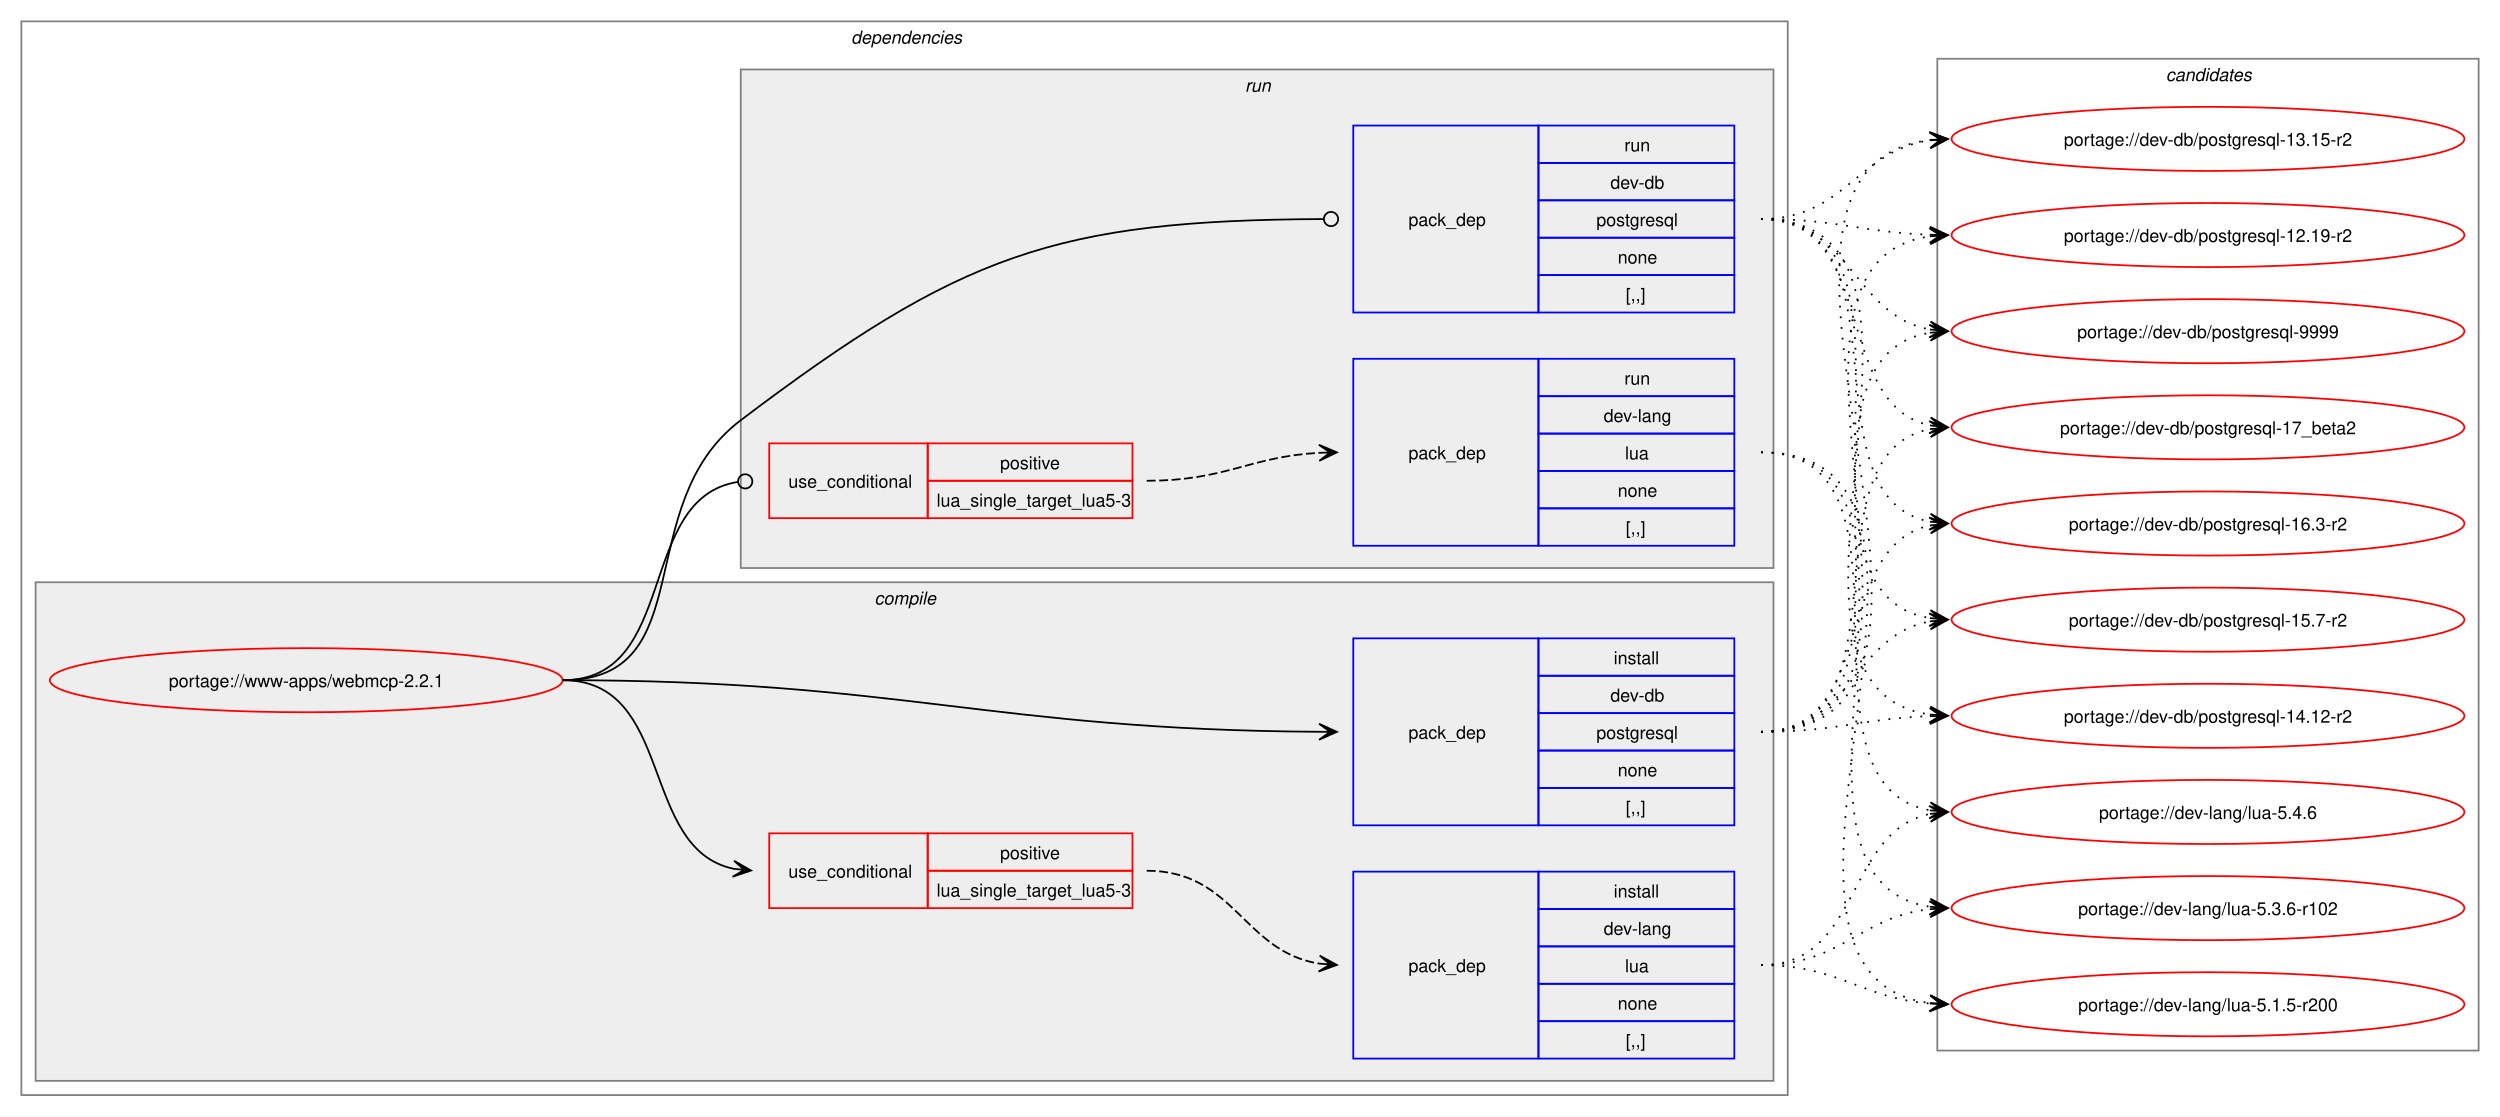
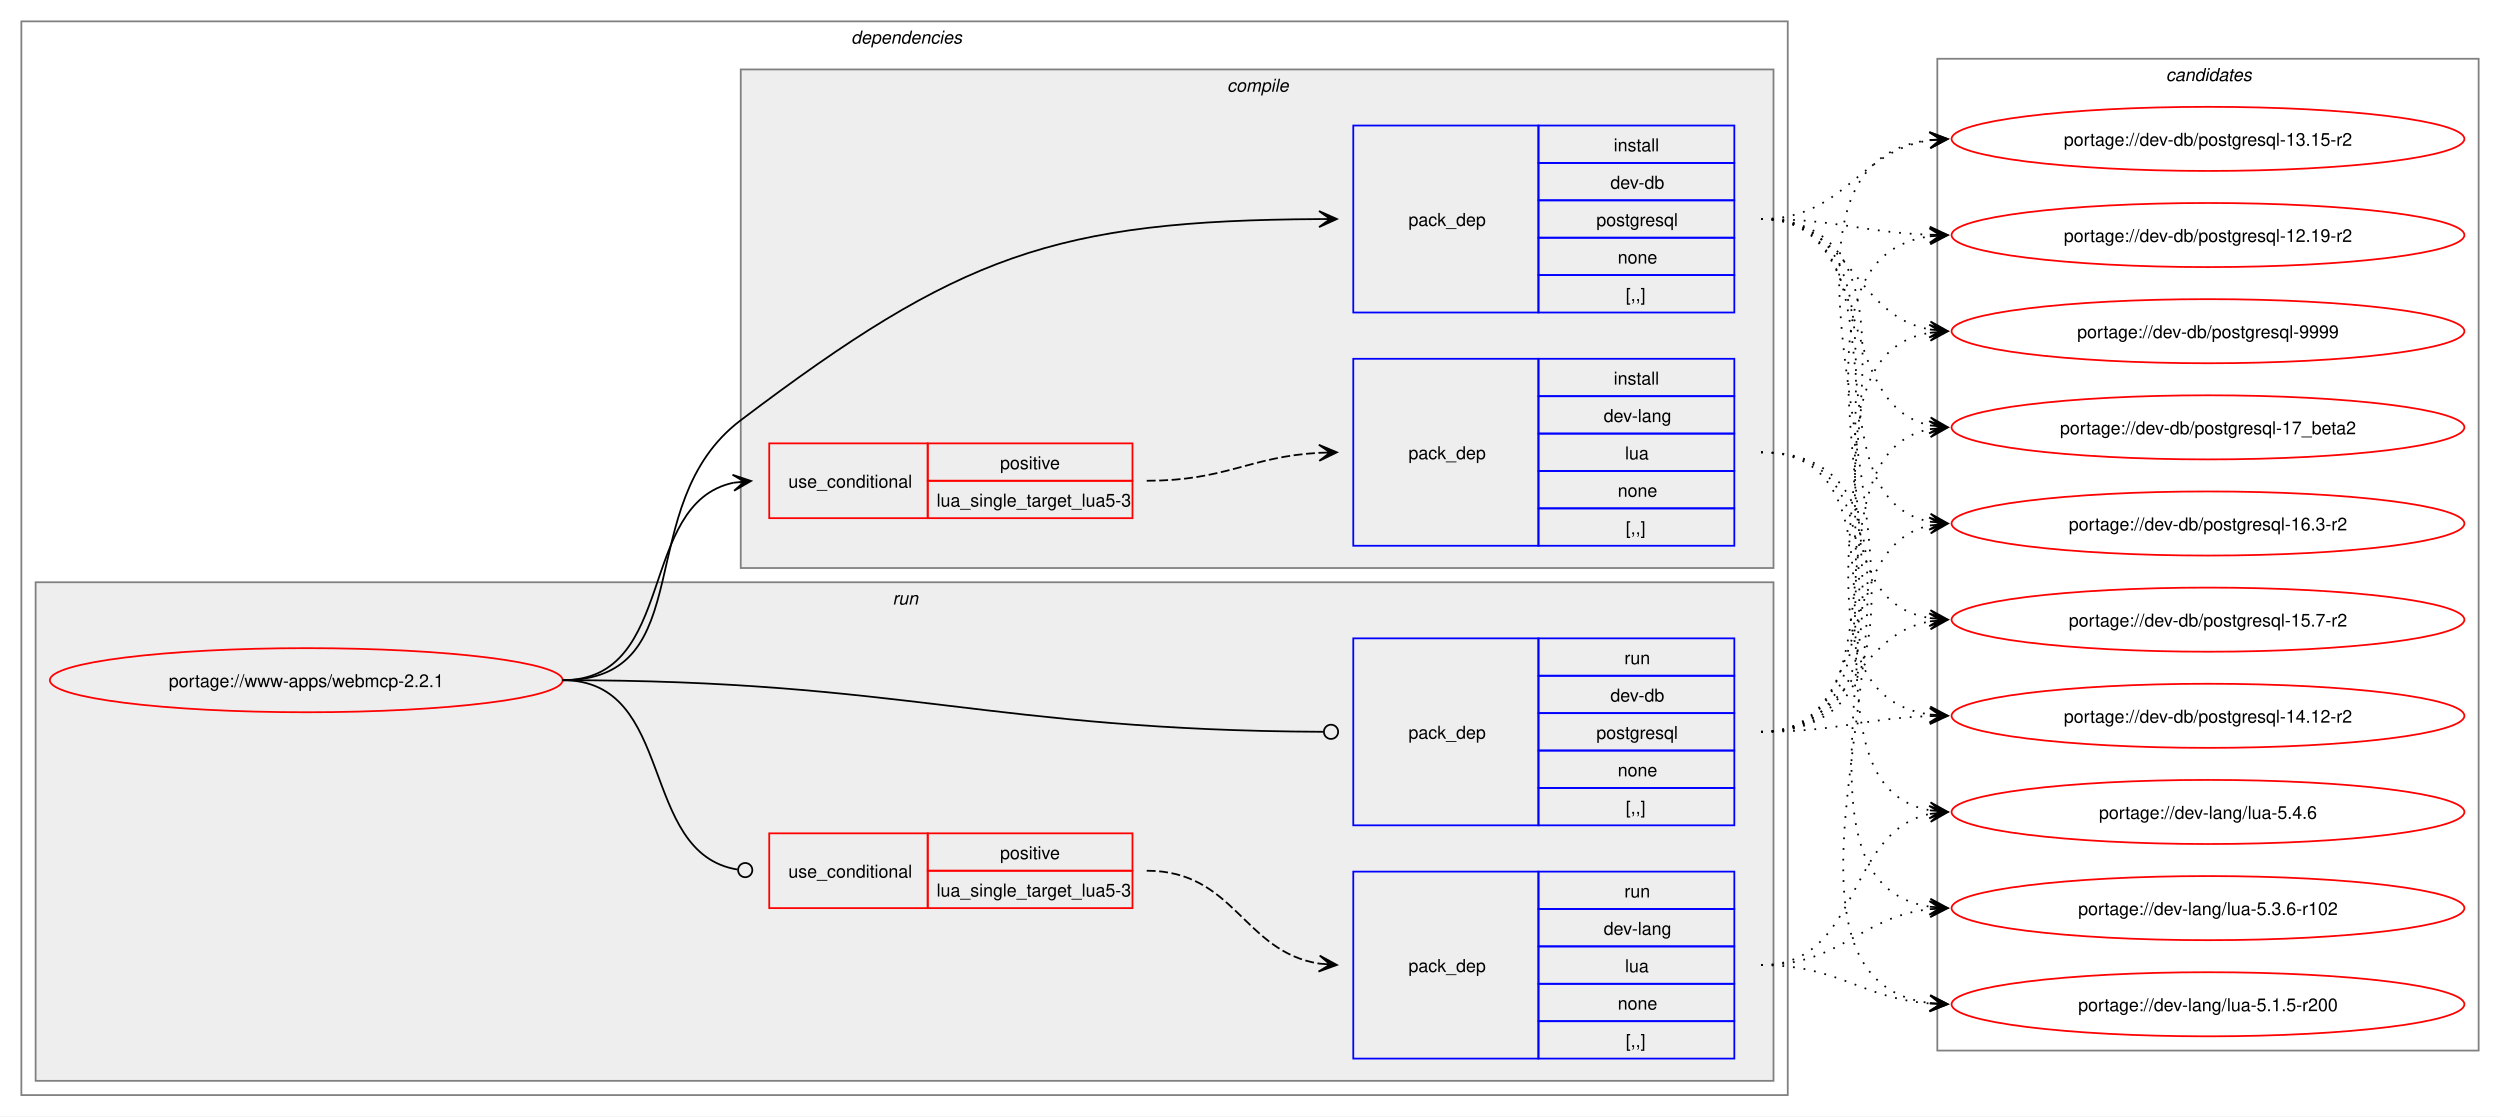
<svg xmlns="http://www.w3.org/2000/svg" xmlns:xlink="http://www.w3.org/1999/xlink" width="1404pt" height="627pt" viewBox="0.00 0.00 1404.00 627.00">
  <g id="graph0" class="graph" transform="scale(1 1) rotate(0) translate(4 623)">
    <polygon fill="white" stroke="none" points="-4,4 -4,-623 1400,-623 1400,4 -4,4" />
    <g id="clust2" class="cluster">
      <polygon fill="none" stroke="gray" points="8,-8 8,-611 1000,-611 1000,-8 8,-8" />
      <text text-anchor="start" x="474" y="-598.5" font-family="Helvetica,sans-Serif" font-style="italic" font-size="10.00">dependencies</text>
    </g>
+     <g id="clust8" class="cluster">
+       <polygon fill="#eeeeee" stroke="gray" points="16,-16 16,-296 992,-296 992,-16 16,-16" />
+       <text text-anchor="start" x="497.25" y="-283.5" font-family="Helvetica,sans-Serif" font-style="italic" font-size="10.00">run</text>
+     </g>
    <g id="clust3" class="cluster">
-       <polygon fill="#eeeeee" stroke="gray" points="16,-16 16,-296 992,-296 992,-16 16,-16" />
-       <text text-anchor="start" x="487.12" y="-283.5" font-family="Helvetica,sans-Serif" font-style="italic" font-size="10.00">compile</text>
-     </g>
-     <g id="clust8" class="cluster">
      <polygon fill="#eeeeee" stroke="gray" points="412,-304 412,-584 992,-584 992,-304 412,-304" />
-       <text text-anchor="start" x="695.25" y="-571.5" font-family="Helvetica,sans-Serif" font-style="italic" font-size="10.00">run</text>
+       <text text-anchor="start" x="685.12" y="-571.5" font-family="Helvetica,sans-Serif" font-style="italic" font-size="10.00">compile</text>
    </g>
    <g id="clust12" class="cluster">
      <polygon fill="none" stroke="gray" points="1084,-33 1084,-590 1388,-590 1388,-33 1084,-33" />
      <text text-anchor="start" x="1212.38" y="-577.5" font-family="Helvetica,sans-Serif" font-style="italic" font-size="10.00">candidates</text>
    </g>
    <g id="node1" class="node">
      <g id="a_node1">
        <a xlink:href="../www-apps/webmcp-2.2.1.svg" xlink:title="portage://www-apps/webmcp-2.2.1">
          <ellipse fill="none" stroke="red" cx="168" cy="-241" rx="144" ry="18" />
          <text text-anchor="middle" x="168" y="-237.12" font-family="Helvetica,sans-Serif" font-size="10.00">portage://www-apps/webmcp-2.2.1</text>
        </a>
      </g>
    </g>
    <g id="node2" class="node">
+       <polygon fill="none" stroke="red" points="428,-332 428,-374 517,-374 517,-332 428,-332" />
+       <text text-anchor="start" x="438.75" y="-349.12" font-family="Helvetica,sans-Serif" font-size="10.00">use_conditional</text>
+       <polygon fill="none" stroke="red" points="517,-353 517,-374 632,-374 632,-353 517,-353" />
+       <text text-anchor="start" x="557.62" y="-359.5" font-family="Helvetica,sans-Serif" font-size="10.00">positive</text>
+       <polygon fill="none" stroke="red" points="517,-332 517,-353 632,-353 632,-332 517,-332" />
+       <text text-anchor="start" x="522" y="-338.5" font-family="Helvetica,sans-Serif" font-size="10.00">lua_single_target_lua5-3</text>
+     </g>
+     <g id="edge2" class="edge">
+       <path fill="none" stroke="black" d="M312,-241C376.81,-241 353.41,-340.26 407.88,-351.89" />
+       <polygon fill="black" stroke="black" points="417.79,-352.88 407.39,-356.36 414.02,-352.5 407.84,-351.89 407.84,-351.89 407.84,-351.89 414.02,-352.5 408.28,-347.41 417.79,-352.88" />
+     </g>
+     <g id="node4" class="node">
+       <polygon fill="none" stroke="blue" points="756,-447.5 756,-552.5 860,-552.5 860,-447.5 756,-447.5" />
+       <text text-anchor="start" x="787" y="-496.12" font-family="Helvetica,sans-Serif" font-size="10.00">pack_dep</text>
+       <polygon fill="none" stroke="blue" points="860,-531.5 860,-552.5 970,-552.5 970,-531.5 860,-531.5" />
+       <text text-anchor="start" x="902.25" y="-538" font-family="Helvetica,sans-Serif" font-size="10.00">install</text>
+       <polygon fill="none" stroke="blue" points="860,-510.5 860,-531.5 970,-531.5 970,-510.5 860,-510.5" />
+       <text text-anchor="start" x="900.38" y="-517" font-family="Helvetica,sans-Serif" font-size="10.00">dev-db</text>
+       <polygon fill="none" stroke="blue" points="860,-489.5 860,-510.5 970,-510.5 970,-489.5 860,-489.5" />
+       <text text-anchor="start" x="892.5" y="-496" font-family="Helvetica,sans-Serif" font-size="10.00">postgresql</text>
+       <polygon fill="none" stroke="blue" points="860,-468.5 860,-489.5 970,-489.5 970,-468.5 860,-468.5" />
+       <text text-anchor="start" x="904.5" y="-475" font-family="Helvetica,sans-Serif" font-size="10.00">none</text>
+       <polygon fill="none" stroke="blue" points="860,-447.5 860,-468.5 970,-468.5 970,-447.5 860,-447.5" />
+       <text text-anchor="start" x="909" y="-454" font-family="Helvetica,sans-Serif" font-size="10.00">[,,]</text>
+     </g>
+     <g id="edge3" class="edge">
+       <path fill="none" stroke="black" d="M312,-241C390.65,-241 349.26,-339.57 412,-387 534.73,-479.79 587.93,-499.11 737.09,-499.97" />
+       <polygon fill="black" stroke="black" points="746.78,-500 736.77,-504.47 743,-499.99 736.78,-499.97 736.78,-499.97 736.78,-499.97 743,-499.99 736.79,-495.47 746.78,-500" />
+     </g>
+     <g id="node5" class="node">
      <polygon fill="none" stroke="red" points="428,-113 428,-155 517,-155 517,-113 428,-113" />
      <text text-anchor="start" x="438.75" y="-130.12" font-family="Helvetica,sans-Serif" font-size="10.00">use_conditional</text>
      <polygon fill="none" stroke="red" points="517,-134 517,-155 632,-155 632,-134 517,-134" />
      <text text-anchor="start" x="557.62" y="-140.5" font-family="Helvetica,sans-Serif" font-size="10.00">positive</text>
      <polygon fill="none" stroke="red" points="517,-113 517,-134 632,-134 632,-113 517,-113" />
      <text text-anchor="start" x="522" y="-119.5" font-family="Helvetica,sans-Serif" font-size="10.00">lua_single_target_lua5-3</text>
    </g>
-     <g id="edge2" class="edge">
-       <path fill="none" stroke="black" d="M312,-241C375.31,-241 354.64,-146.17 408.12,-135.06" />
-       <polygon fill="black" stroke="black" points="417.79,-134.12 408.27,-139.57 414.02,-134.48 407.83,-135.09 407.83,-135.09 407.83,-135.09 414.02,-134.48 407.4,-130.61 417.79,-134.12" />
-     </g>
-     <g id="node4" class="node">
+     <g id="edge5" class="edge">
+       <path fill="none" stroke="black" d="M312,-241C376.1,-241 354.12,-143.8 410.15,-134.68" />
+       <ellipse fill="none" stroke="black" cx="414.51" cy="-134.35" rx="4" ry="4" />
+     </g>
+     <g id="node7" class="node">
      <polygon fill="none" stroke="blue" points="756,-159.5 756,-264.5 860,-264.5 860,-159.5 756,-159.5" />
      <text text-anchor="start" x="787" y="-208.12" font-family="Helvetica,sans-Serif" font-size="10.00">pack_dep</text>
      <polygon fill="none" stroke="blue" points="860,-243.5 860,-264.5 970,-264.5 970,-243.5 860,-243.5" />
-       <text text-anchor="start" x="902.25" y="-250" font-family="Helvetica,sans-Serif" font-size="10.00">install</text>
+       <text text-anchor="start" x="908.25" y="-250" font-family="Helvetica,sans-Serif" font-size="10.00">run</text>
      <polygon fill="none" stroke="blue" points="860,-222.5 860,-243.5 970,-243.5 970,-222.5 860,-222.5" />
      <text text-anchor="start" x="900.38" y="-229" font-family="Helvetica,sans-Serif" font-size="10.00">dev-db</text>
      <polygon fill="none" stroke="blue" points="860,-201.5 860,-222.5 970,-222.5 970,-201.5 860,-201.5" />
      <text text-anchor="start" x="892.5" y="-208" font-family="Helvetica,sans-Serif" font-size="10.00">postgresql</text>
      <polygon fill="none" stroke="blue" points="860,-180.5 860,-201.5 970,-201.5 970,-180.5 860,-180.5" />
      <text text-anchor="start" x="904.5" y="-187" font-family="Helvetica,sans-Serif" font-size="10.00">none</text>
      <polygon fill="none" stroke="blue" points="860,-159.5 860,-180.5 970,-180.5 970,-159.5 860,-159.5" />
      <text text-anchor="start" x="909" y="-166" font-family="Helvetica,sans-Serif" font-size="10.00">[,,]</text>
    </g>
-     <g id="edge3" class="edge">
-       <path fill="none" stroke="black" d="M312,-241C502.41,-241 551.88,-213.12 736.79,-212.03" />
-       <polygon fill="black" stroke="black" points="746.78,-212 736.79,-216.53 743,-212.01 736.78,-212.03 736.78,-212.03 736.78,-212.03 743,-212.01 736.77,-207.53 746.78,-212" />
-     </g>
-     <g id="node5" class="node">
-       <polygon fill="none" stroke="red" points="428,-332 428,-374 517,-374 517,-332 428,-332" />
-       <text text-anchor="start" x="438.75" y="-349.12" font-family="Helvetica,sans-Serif" font-size="10.00">use_conditional</text>
-       <polygon fill="none" stroke="red" points="517,-353 517,-374 632,-374 632,-353 517,-353" />
-       <text text-anchor="start" x="557.62" y="-359.5" font-family="Helvetica,sans-Serif" font-size="10.00">positive</text>
-       <polygon fill="none" stroke="red" points="517,-332 517,-353 632,-353 632,-332 517,-332" />
-       <text text-anchor="start" x="522" y="-338.5" font-family="Helvetica,sans-Serif" font-size="10.00">lua_single_target_lua5-3</text>
-     </g>
-     <g id="edge5" class="edge">
-       <path fill="none" stroke="black" d="M312,-241C377.75,-241 352.71,-343.16 410.31,-352.34" />
-       <ellipse fill="none" stroke="black" cx="414.51" cy="-352.66" rx="4" ry="4" />
-     </g>
-     <g id="node7" class="node">
-       <polygon fill="none" stroke="blue" points="756,-447.5 756,-552.5 860,-552.5 860,-447.5 756,-447.5" />
-       <text text-anchor="start" x="787" y="-496.12" font-family="Helvetica,sans-Serif" font-size="10.00">pack_dep</text>
-       <polygon fill="none" stroke="blue" points="860,-531.5 860,-552.5 970,-552.5 970,-531.5 860,-531.5" />
-       <text text-anchor="start" x="908.25" y="-538" font-family="Helvetica,sans-Serif" font-size="10.00">run</text>
-       <polygon fill="none" stroke="blue" points="860,-510.5 860,-531.5 970,-531.5 970,-510.5 860,-510.5" />
-       <text text-anchor="start" x="900.38" y="-517" font-family="Helvetica,sans-Serif" font-size="10.00">dev-db</text>
-       <polygon fill="none" stroke="blue" points="860,-489.5 860,-510.5 970,-510.5 970,-489.5 860,-489.5" />
-       <text text-anchor="start" x="892.5" y="-496" font-family="Helvetica,sans-Serif" font-size="10.00">postgresql</text>
-       <polygon fill="none" stroke="blue" points="860,-468.5 860,-489.5 970,-489.5 970,-468.5 860,-468.5" />
-       <text text-anchor="start" x="904.5" y="-475" font-family="Helvetica,sans-Serif" font-size="10.00">none</text>
-       <polygon fill="none" stroke="blue" points="860,-447.5 860,-468.5 970,-468.5 970,-447.5 860,-447.5" />
-       <text text-anchor="start" x="909" y="-454" font-family="Helvetica,sans-Serif" font-size="10.00">[,,]</text>
-     </g>
    <g id="edge6" class="edge">
-       <path fill="none" stroke="black" d="M312,-241C390.65,-241 349.26,-339.57 412,-387 535.35,-480.25 588.46,-499.31 739.34,-499.98" />
-       <ellipse fill="none" stroke="black" cx="743.5" cy="-499.99" rx="4" ry="4" />
+       <path fill="none" stroke="black" d="M312,-241C503.17,-241 552.27,-212.9 739,-212.02" />
+       <ellipse fill="none" stroke="black" cx="743.5" cy="-212.01" rx="4" ry="4" />
    </g>
    <g id="node3" class="node">
+       <polygon fill="none" stroke="blue" points="756,-316.5 756,-421.5 860,-421.5 860,-316.5 756,-316.5" />
+       <text text-anchor="start" x="787" y="-365.12" font-family="Helvetica,sans-Serif" font-size="10.00">pack_dep</text>
+       <polygon fill="none" stroke="blue" points="860,-400.5 860,-421.5 970,-421.5 970,-400.5 860,-400.5" />
+       <text text-anchor="start" x="902.25" y="-407" font-family="Helvetica,sans-Serif" font-size="10.00">install</text>
+       <polygon fill="none" stroke="blue" points="860,-379.5 860,-400.5 970,-400.5 970,-379.5 860,-379.5" />
+       <text text-anchor="start" x="896.62" y="-386" font-family="Helvetica,sans-Serif" font-size="10.00">dev-lang</text>
+       <polygon fill="none" stroke="blue" points="860,-358.5 860,-379.5 970,-379.5 970,-358.5 860,-358.5" />
+       <text text-anchor="start" x="908.62" y="-365" font-family="Helvetica,sans-Serif" font-size="10.00">lua</text>
+       <polygon fill="none" stroke="blue" points="860,-337.5 860,-358.5 970,-358.5 970,-337.5 860,-337.5" />
+       <text text-anchor="start" x="904.5" y="-344" font-family="Helvetica,sans-Serif" font-size="10.00">none</text>
+       <polygon fill="none" stroke="blue" points="860,-316.5 860,-337.5 970,-337.5 970,-316.5 860,-316.5" />
+       <text text-anchor="start" x="909" y="-323" font-family="Helvetica,sans-Serif" font-size="10.00">[,,]</text>
+     </g>
+     <g id="edge1" class="edge">
+       <path fill="none" stroke="black" stroke-dasharray="5,2" d="M640,-353C684.64,-353 697.48,-366.54 737.03,-368.71" />
+       <polygon fill="black" stroke="black" points="746.78,-368.97 736.67,-373.2 743,-368.87 736.79,-368.7 736.79,-368.7 736.79,-368.7 743,-368.87 736.91,-364.2 746.78,-368.97" />
+     </g>
+     <g id="node8" class="node">
+       <g id="a_node8">
+         <a xlink:href="../dev-lang/lua-5.4.6.svg" xlink:title="portage://dev-lang/lua-5.4.6">
+           <ellipse fill="none" stroke="red" cx="1236" cy="-167" rx="144" ry="18" />
+           <text text-anchor="middle" x="1236" y="-163.12" font-family="Helvetica,sans-Serif" font-size="10.00">portage://dev-lang/lua-5.4.6</text>
+         </a>
+       </g>
+     </g>
+     <g id="edge7" class="edge">
+       <path fill="none" stroke="black" stroke-dasharray="1,5" d="M985,-369C1082.43,-369 996.87,-182.47 1080,-167.9" />
+       <polygon fill="black" stroke="black" points="1089.79,-167.1 1080.19,-172.4 1086.02,-167.41 1079.82,-167.92 1079.82,-167.92 1079.82,-167.92 1086.02,-167.41 1079.45,-163.43 1089.79,-167.1" />
+     </g>
+     <g id="node9" class="node">
+       <g id="a_node9">
+         <a xlink:href="../dev-lang/lua-5.3.6-r102.svg" xlink:title="portage://dev-lang/lua-5.3.6-r102">
+           <ellipse fill="none" stroke="red" cx="1236" cy="-113" rx="144" ry="18" />
+           <text text-anchor="middle" x="1236" y="-109.12" font-family="Helvetica,sans-Serif" font-size="10.00">portage://dev-lang/lua-5.3.6-r102</text>
+         </a>
+       </g>
+     </g>
+     <g id="edge8" class="edge">
+       <path fill="none" stroke="black" stroke-dasharray="1,5" d="M985,-369C1104.18,-369 976.62,-129.23 1079.9,-113.78" />
+       <polygon fill="black" stroke="black" points="1089.78,-113.09 1080.12,-118.28 1086.01,-113.35 1079.81,-113.79 1079.81,-113.79 1079.81,-113.79 1086.01,-113.35 1079.49,-109.3 1089.78,-113.09" />
+     </g>
+     <g id="node10" class="node">
+       <g id="a_node10">
+         <a xlink:href="../dev-lang/lua-5.1.5-r200.svg" xlink:title="portage://dev-lang/lua-5.1.5-r200">
+           <ellipse fill="none" stroke="red" cx="1236" cy="-59" rx="144" ry="18" />
+           <text text-anchor="middle" x="1236" y="-55.12" font-family="Helvetica,sans-Serif" font-size="10.00">portage://dev-lang/lua-5.1.5-r200</text>
+         </a>
+       </g>
+     </g>
+     <g id="edge9" class="edge">
+       <path fill="none" stroke="black" stroke-dasharray="1,5" d="M985,-369C1126.77,-369 954.93,-75.13 1080.16,-59.64" />
+       <polygon fill="black" stroke="black" points="1089.78,-59.07 1080.06,-64.15 1086.01,-59.29 1079.8,-59.66 1079.8,-59.66 1079.8,-59.66 1086.01,-59.29 1079.54,-55.16 1089.78,-59.07" />
+     </g>
+     <g id="node11" class="node">
+       <g id="a_node11">
+         <a xlink:href="../dev-db/postgresql-9999.svg" xlink:title="portage://dev-db/postgresql-9999">
+           <ellipse fill="none" stroke="red" cx="1236" cy="-437" rx="144" ry="18" />
+           <text text-anchor="middle" x="1236" y="-433.12" font-family="Helvetica,sans-Serif" font-size="10.00">portage://dev-db/postgresql-9999</text>
+         </a>
+       </g>
+     </g>
+     <g id="edge10" class="edge">
+       <path fill="none" stroke="black" stroke-dasharray="1,5" d="M985,-500C1035.84,-500 1036.41,-445.78 1079.99,-437.94" />
+       <polygon fill="black" stroke="black" points="1089.79,-437.1 1080.2,-442.44 1086.02,-437.43 1079.82,-437.95 1079.82,-437.95 1079.82,-437.95 1086.02,-437.43 1079.44,-433.47 1089.79,-437.1" />
+     </g>
+     <g id="node12" class="node">
+       <g id="a_node12">
+         <a xlink:href="../dev-db/postgresql-17_beta2.svg" xlink:title="portage://dev-db/postgresql-17_beta2">
+           <ellipse fill="none" stroke="red" cx="1236" cy="-383" rx="144" ry="18" />
+           <text text-anchor="middle" x="1236" y="-379.12" font-family="Helvetica,sans-Serif" font-size="10.00">portage://dev-db/postgresql-17_beta2</text>
+         </a>
+       </g>
+     </g>
+     <g id="edge11" class="edge">
+       <path fill="none" stroke="black" stroke-dasharray="1,5" d="M985,-500C1051.19,-500 1024.39,-395.88 1080.04,-384.08" />
+       <polygon fill="black" stroke="black" points="1089.79,-383.12 1080.28,-388.58 1086.02,-383.49 1079.84,-384.1 1079.84,-384.1 1079.84,-384.1 1086.02,-383.49 1079.39,-379.63 1089.79,-383.12" />
+     </g>
+     <g id="node13" class="node">
+       <g id="a_node13">
+         <a xlink:href="../dev-db/postgresql-16.3-r2.svg" xlink:title="portage://dev-db/postgresql-16.3-r2">
+           <ellipse fill="none" stroke="red" cx="1236" cy="-329" rx="144" ry="18" />
+           <text text-anchor="middle" x="1236" y="-325.12" font-family="Helvetica,sans-Serif" font-size="10.00">portage://dev-db/postgresql-16.3-r2</text>
+         </a>
+       </g>
+     </g>
+     <g id="edge12" class="edge">
+       <path fill="none" stroke="black" stroke-dasharray="1,5" d="M985,-500C1070.4,-500 1007.8,-344.02 1079.9,-330" />
+       <polygon fill="black" stroke="black" points="1089.79,-329.11 1080.23,-334.49 1086.02,-329.45 1079.83,-330.01 1079.83,-330.01 1079.83,-330.01 1086.02,-329.45 1079.42,-325.53 1089.79,-329.11" />
+     </g>
+     <g id="node14" class="node">
+       <g id="a_node14">
+         <a xlink:href="../dev-db/postgresql-15.7-r2.svg" xlink:title="portage://dev-db/postgresql-15.7-r2">
+           <ellipse fill="none" stroke="red" cx="1236" cy="-275" rx="144" ry="18" />
+           <text text-anchor="middle" x="1236" y="-271.12" font-family="Helvetica,sans-Serif" font-size="10.00">portage://dev-db/postgresql-15.7-r2</text>
+         </a>
+       </g>
+     </g>
+     <g id="edge13" class="edge">
+       <path fill="none" stroke="black" stroke-dasharray="1,5" d="M985,-500C1091.55,-500 988.48,-290.97 1079.88,-275.86" />
+       <polygon fill="black" stroke="black" points="1089.79,-275.09 1080.16,-280.35 1086.01,-275.39 1079.81,-275.87 1079.81,-275.87 1079.81,-275.87 1086.01,-275.39 1079.47,-271.38 1089.79,-275.09" />
+     </g>
+     <g id="node15" class="node">
+       <g id="a_node15">
+         <a xlink:href="../dev-db/postgresql-14.12-r2.svg" xlink:title="portage://dev-db/postgresql-14.12-r2">
+           <ellipse fill="none" stroke="red" cx="1236" cy="-221" rx="144" ry="18" />
+           <text text-anchor="middle" x="1236" y="-217.12" font-family="Helvetica,sans-Serif" font-size="10.00">portage://dev-db/postgresql-14.12-r2</text>
+         </a>
+       </g>
+     </g>
+     <g id="edge14" class="edge">
+       <path fill="none" stroke="black" stroke-dasharray="1,5" d="M985,-500C1113.76,-500 967.44,-237.11 1080.08,-221.7" />
+       <polygon fill="black" stroke="black" points="1089.78,-221.08 1080.09,-226.21 1086.01,-221.32 1079.8,-221.72 1079.8,-221.72 1079.8,-221.72 1086.01,-221.32 1079.52,-217.23 1089.78,-221.08" />
+     </g>
+     <g id="node16" class="node">
+       <g id="a_node16">
+         <a xlink:href="../dev-db/postgresql-13.15-r2.svg" xlink:title="portage://dev-db/postgresql-13.15-r2">
+           <ellipse fill="none" stroke="red" cx="1236" cy="-545" rx="144" ry="18" />
+           <text text-anchor="middle" x="1236" y="-541.12" font-family="Helvetica,sans-Serif" font-size="10.00">portage://dev-db/postgresql-13.15-r2</text>
+         </a>
+       </g>
+     </g>
+     <g id="edge15" class="edge">
+       <path fill="none" stroke="black" stroke-dasharray="1,5" d="M985,-500C1032.18,-500 1038.96,-538.24 1079.83,-544.22" />
+       <polygon fill="black" stroke="black" points="1089.78,-544.92 1079.49,-548.71 1086.01,-544.65 1079.81,-544.22 1079.81,-544.22 1079.81,-544.22 1086.01,-544.65 1080.12,-539.73 1089.78,-544.92" />
+     </g>
+     <g id="node17" class="node">
+       <g id="a_node17">
+         <a xlink:href="../dev-db/postgresql-12.19-r2.svg" xlink:title="portage://dev-db/postgresql-12.19-r2">
+           <ellipse fill="none" stroke="red" cx="1236" cy="-491" rx="144" ry="18" />
+           <text text-anchor="middle" x="1236" y="-487.12" font-family="Helvetica,sans-Serif" font-size="10.00">portage://dev-db/postgresql-12.19-r2</text>
+         </a>
+       </g>
+     </g>
+     <g id="edge16" class="edge">
+       <path fill="none" stroke="black" stroke-dasharray="1,5" d="M985,-500C1028.4,-500 1041.6,-492.42 1080.05,-491.17" />
+       <polygon fill="black" stroke="black" points="1089.78,-491.02 1079.85,-495.68 1086,-491.08 1079.78,-491.18 1079.78,-491.18 1079.78,-491.18 1086,-491.08 1079.71,-486.68 1089.78,-491.02" />
+     </g>
+     <g id="node6" class="node">
      <polygon fill="none" stroke="blue" points="756,-28.5 756,-133.5 860,-133.5 860,-28.5 756,-28.5" />
      <text text-anchor="start" x="787" y="-77.12" font-family="Helvetica,sans-Serif" font-size="10.00">pack_dep</text>
      <polygon fill="none" stroke="blue" points="860,-112.5 860,-133.5 970,-133.5 970,-112.5 860,-112.5" />
-       <text text-anchor="start" x="902.25" y="-119" font-family="Helvetica,sans-Serif" font-size="10.00">install</text>
+       <text text-anchor="start" x="908.25" y="-119" font-family="Helvetica,sans-Serif" font-size="10.00">run</text>
      <polygon fill="none" stroke="blue" points="860,-91.5 860,-112.5 970,-112.5 970,-91.5 860,-91.5" />
      <text text-anchor="start" x="896.62" y="-98" font-family="Helvetica,sans-Serif" font-size="10.00">dev-lang</text>
      <polygon fill="none" stroke="blue" points="860,-70.5 860,-91.5 970,-91.5 970,-70.5 860,-70.5" />
      <text text-anchor="start" x="908.62" y="-77" font-family="Helvetica,sans-Serif" font-size="10.00">lua</text>
      <polygon fill="none" stroke="blue" points="860,-49.5 860,-70.5 970,-70.5 970,-49.5 860,-49.5" />
      <text text-anchor="start" x="904.5" y="-56" font-family="Helvetica,sans-Serif" font-size="10.00">none</text>
      <polygon fill="none" stroke="blue" points="860,-28.5 860,-49.5 970,-49.5 970,-28.5 860,-28.5" />
      <text text-anchor="start" x="909" y="-35" font-family="Helvetica,sans-Serif" font-size="10.00">[,,]</text>
    </g>
-     <g id="edge1" class="edge">
+     <g id="edge4" class="edge">
      <path fill="none" stroke="black" stroke-dasharray="5,2" d="M640,-134C689.5,-134 694.09,-88.58 736.92,-81.83" />
      <polygon fill="black" stroke="black" points="746.78,-81.09 737.15,-86.33 743.01,-81.37 736.81,-81.84 736.81,-81.84 736.81,-81.84 743.01,-81.37 736.48,-77.35 746.78,-81.09" />
    </g>
-     <g id="node8" class="node">
-       <g id="a_node8">
-         <a xlink:href="../dev-lang/lua-5.4.6.svg" xlink:title="portage://dev-lang/lua-5.4.6">
-           <ellipse fill="none" stroke="red" cx="1236" cy="-167" rx="144" ry="18" />
-           <text text-anchor="middle" x="1236" y="-163.12" font-family="Helvetica,sans-Serif" font-size="10.00">portage://dev-lang/lua-5.4.6</text>
-         </a>
-       </g>
-     </g>
-     <g id="edge7" class="edge">
+     <g id="edge17" class="edge">
      <path fill="none" stroke="black" stroke-dasharray="1,5" d="M985,-81C1041.64,-81 1032.03,-155.96 1079.88,-165.91" />
      <polygon fill="black" stroke="black" points="1089.79,-166.88 1079.4,-170.39 1086.02,-166.51 1079.83,-165.91 1079.83,-165.91 1079.83,-165.91 1086.02,-166.51 1080.27,-161.43 1089.79,-166.88" />
    </g>
-     <g id="node9" class="node">
-       <g id="a_node9">
-         <a xlink:href="../dev-lang/lua-5.3.6-r102.svg" xlink:title="portage://dev-lang/lua-5.3.6-r102">
-           <ellipse fill="none" stroke="red" cx="1236" cy="-113" rx="144" ry="18" />
-           <text text-anchor="middle" x="1236" y="-109.12" font-family="Helvetica,sans-Serif" font-size="10.00">portage://dev-lang/lua-5.3.6-r102</text>
-         </a>
-       </g>
-     </g>
-     <g id="edge8" class="edge">
+     <g id="edge18" class="edge">
      <path fill="none" stroke="black" stroke-dasharray="1,5" d="M985,-81C1030.27,-81 1040.31,-108.08 1079.94,-112.42" />
      <polygon fill="black" stroke="black" points="1089.78,-112.94 1079.56,-116.9 1086.01,-112.74 1079.8,-112.41 1079.8,-112.41 1079.8,-112.41 1086.01,-112.74 1080.03,-107.92 1089.78,-112.94" />
    </g>
-     <g id="node10" class="node">
-       <g id="a_node10">
-         <a xlink:href="../dev-lang/lua-5.1.5-r200.svg" xlink:title="portage://dev-lang/lua-5.1.5-r200">
-           <ellipse fill="none" stroke="red" cx="1236" cy="-59" rx="144" ry="18" />
-           <text text-anchor="middle" x="1236" y="-55.12" font-family="Helvetica,sans-Serif" font-size="10.00">portage://dev-lang/lua-5.1.5-r200</text>
-         </a>
-       </g>
-     </g>
-     <g id="edge9" class="edge">
+     <g id="edge19" class="edge">
      <path fill="none" stroke="black" stroke-dasharray="1,5" d="M985,-81C1029.17,-81 1041.02,-62.46 1079.89,-59.42" />
      <polygon fill="black" stroke="black" points="1089.78,-59.05 1079.96,-63.92 1086,-59.19 1079.79,-59.42 1079.79,-59.42 1079.79,-59.42 1086,-59.19 1079.62,-54.93 1089.78,-59.05" />
    </g>
-     <g id="node11" class="node">
-       <g id="a_node11">
-         <a xlink:href="../dev-db/postgresql-9999.svg" xlink:title="portage://dev-db/postgresql-9999">
-           <ellipse fill="none" stroke="red" cx="1236" cy="-437" rx="144" ry="18" />
-           <text text-anchor="middle" x="1236" y="-433.12" font-family="Helvetica,sans-Serif" font-size="10.00">portage://dev-db/postgresql-9999</text>
-         </a>
-       </g>
-     </g>
-     <g id="edge10" class="edge">
+     <g id="edge20" class="edge">
      <path fill="none" stroke="black" stroke-dasharray="1,5" d="M985,-212C1091.55,-212 988.48,-421.03 1079.88,-436.14" />
      <polygon fill="black" stroke="black" points="1089.79,-436.91 1079.47,-440.62 1086.01,-436.61 1079.81,-436.13 1079.81,-436.13 1079.81,-436.13 1086.01,-436.61 1080.16,-431.65 1089.79,-436.91" />
    </g>
-     <g id="node12" class="node">
-       <g id="a_node12">
-         <a xlink:href="../dev-db/postgresql-17_beta2.svg" xlink:title="portage://dev-db/postgresql-17_beta2">
-           <ellipse fill="none" stroke="red" cx="1236" cy="-383" rx="144" ry="18" />
-           <text text-anchor="middle" x="1236" y="-379.12" font-family="Helvetica,sans-Serif" font-size="10.00">portage://dev-db/postgresql-17_beta2</text>
-         </a>
-       </g>
-     </g>
-     <g id="edge11" class="edge">
+     <g id="edge21" class="edge">
      <path fill="none" stroke="black" stroke-dasharray="1,5" d="M985,-212C1070.4,-212 1007.8,-367.98 1079.9,-382" />
      <polygon fill="black" stroke="black" points="1089.79,-382.89 1079.42,-386.47 1086.02,-382.55 1079.83,-381.99 1079.83,-381.99 1079.83,-381.99 1086.02,-382.55 1080.23,-377.51 1089.79,-382.89" />
    </g>
-     <g id="node13" class="node">
-       <g id="a_node13">
-         <a xlink:href="../dev-db/postgresql-16.3-r2.svg" xlink:title="portage://dev-db/postgresql-16.3-r2">
-           <ellipse fill="none" stroke="red" cx="1236" cy="-329" rx="144" ry="18" />
-           <text text-anchor="middle" x="1236" y="-325.12" font-family="Helvetica,sans-Serif" font-size="10.00">portage://dev-db/postgresql-16.3-r2</text>
-         </a>
-       </g>
-     </g>
-     <g id="edge12" class="edge">
+     <g id="edge22" class="edge">
      <path fill="none" stroke="black" stroke-dasharray="1,5" d="M985,-212C1051.19,-212 1024.39,-316.12 1080.04,-327.92" />
      <polygon fill="black" stroke="black" points="1089.79,-328.88 1079.39,-332.37 1086.02,-328.51 1079.84,-327.9 1079.84,-327.9 1079.84,-327.9 1086.02,-328.51 1080.28,-323.42 1089.79,-328.88" />
    </g>
-     <g id="node14" class="node">
-       <g id="a_node14">
-         <a xlink:href="../dev-db/postgresql-15.7-r2.svg" xlink:title="portage://dev-db/postgresql-15.7-r2">
-           <ellipse fill="none" stroke="red" cx="1236" cy="-275" rx="144" ry="18" />
-           <text text-anchor="middle" x="1236" y="-271.12" font-family="Helvetica,sans-Serif" font-size="10.00">portage://dev-db/postgresql-15.7-r2</text>
-         </a>
-       </g>
-     </g>
-     <g id="edge13" class="edge">
+     <g id="edge23" class="edge">
      <path fill="none" stroke="black" stroke-dasharray="1,5" d="M985,-212C1035.84,-212 1036.41,-266.22 1079.99,-274.06" />
      <polygon fill="black" stroke="black" points="1089.79,-274.9 1079.44,-278.53 1086.02,-274.57 1079.82,-274.05 1079.82,-274.05 1079.82,-274.05 1086.02,-274.57 1080.2,-269.56 1089.79,-274.9" />
    </g>
-     <g id="node15" class="node">
-       <g id="a_node15">
-         <a xlink:href="../dev-db/postgresql-14.12-r2.svg" xlink:title="portage://dev-db/postgresql-14.12-r2">
-           <ellipse fill="none" stroke="red" cx="1236" cy="-221" rx="144" ry="18" />
-           <text text-anchor="middle" x="1236" y="-217.12" font-family="Helvetica,sans-Serif" font-size="10.00">portage://dev-db/postgresql-14.12-r2</text>
-         </a>
-       </g>
-     </g>
-     <g id="edge14" class="edge">
+     <g id="edge24" class="edge">
      <path fill="none" stroke="black" stroke-dasharray="1,5" d="M985,-212C1028.4,-212 1041.6,-219.58 1080.05,-220.83" />
      <polygon fill="black" stroke="black" points="1089.78,-220.98 1079.71,-225.32 1086,-220.92 1079.78,-220.82 1079.78,-220.82 1079.78,-220.82 1086,-220.92 1079.85,-216.32 1089.78,-220.98" />
    </g>
-     <g id="node16" class="node">
-       <g id="a_node16">
-         <a xlink:href="../dev-db/postgresql-13.15-r2.svg" xlink:title="portage://dev-db/postgresql-13.15-r2">
-           <ellipse fill="none" stroke="red" cx="1236" cy="-545" rx="144" ry="18" />
-           <text text-anchor="middle" x="1236" y="-541.12" font-family="Helvetica,sans-Serif" font-size="10.00">portage://dev-db/postgresql-13.15-r2</text>
-         </a>
-       </g>
-     </g>
-     <g id="edge15" class="edge">
+     <g id="edge25" class="edge">
      <path fill="none" stroke="black" stroke-dasharray="1,5" d="M985,-212C1136.37,-212 945.84,-528.3 1079.85,-544.37" />
      <polygon fill="black" stroke="black" points="1089.78,-544.93 1079.54,-548.86 1086.01,-544.72 1079.8,-544.36 1079.8,-544.36 1079.8,-544.36 1086.01,-544.72 1080.05,-539.87 1089.78,-544.93" />
    </g>
-     <g id="node17" class="node">
-       <g id="a_node17">
-         <a xlink:href="../dev-db/postgresql-12.19-r2.svg" xlink:title="portage://dev-db/postgresql-12.19-r2">
-           <ellipse fill="none" stroke="red" cx="1236" cy="-491" rx="144" ry="18" />
-           <text text-anchor="middle" x="1236" y="-487.12" font-family="Helvetica,sans-Serif" font-size="10.00">portage://dev-db/postgresql-12.19-r2</text>
-         </a>
-       </g>
-     </g>
-     <g id="edge16" class="edge">
+     <g id="edge26" class="edge">
      <path fill="none" stroke="black" stroke-dasharray="1,5" d="M985,-212C1113.76,-212 967.44,-474.89 1080.08,-490.3" />
      <polygon fill="black" stroke="black" points="1089.78,-490.92 1079.52,-494.77 1086.01,-490.68 1079.8,-490.28 1079.8,-490.28 1079.8,-490.28 1086.01,-490.68 1080.09,-485.79 1089.78,-490.92" />
    </g>
-     <g id="node6" class="node">
-       <polygon fill="none" stroke="blue" points="756,-316.5 756,-421.5 860,-421.5 860,-316.5 756,-316.5" />
-       <text text-anchor="start" x="787" y="-365.12" font-family="Helvetica,sans-Serif" font-size="10.00">pack_dep</text>
-       <polygon fill="none" stroke="blue" points="860,-400.5 860,-421.5 970,-421.5 970,-400.5 860,-400.5" />
-       <text text-anchor="start" x="908.25" y="-407" font-family="Helvetica,sans-Serif" font-size="10.00">run</text>
-       <polygon fill="none" stroke="blue" points="860,-379.5 860,-400.5 970,-400.5 970,-379.5 860,-379.5" />
-       <text text-anchor="start" x="896.62" y="-386" font-family="Helvetica,sans-Serif" font-size="10.00">dev-lang</text>
-       <polygon fill="none" stroke="blue" points="860,-358.5 860,-379.5 970,-379.5 970,-358.5 860,-358.5" />
-       <text text-anchor="start" x="908.62" y="-365" font-family="Helvetica,sans-Serif" font-size="10.00">lua</text>
-       <polygon fill="none" stroke="blue" points="860,-337.5 860,-358.5 970,-358.5 970,-337.5 860,-337.5" />
-       <text text-anchor="start" x="904.5" y="-344" font-family="Helvetica,sans-Serif" font-size="10.00">none</text>
-       <polygon fill="none" stroke="blue" points="860,-316.5 860,-337.5 970,-337.5 970,-316.5 860,-316.5" />
-       <text text-anchor="start" x="909" y="-323" font-family="Helvetica,sans-Serif" font-size="10.00">[,,]</text>
-     </g>
-     <g id="edge4" class="edge">
-       <path fill="none" stroke="black" stroke-dasharray="5,2" d="M640,-353C684.64,-353 697.48,-366.54 737.03,-368.71" />
-       <polygon fill="black" stroke="black" points="746.78,-368.97 736.67,-373.2 743,-368.87 736.79,-368.7 736.79,-368.7 736.79,-368.7 743,-368.87 736.91,-364.2 746.78,-368.97" />
-     </g>
-     <g id="edge17" class="edge">
-       <path fill="none" stroke="black" stroke-dasharray="1,5" d="M985,-369C1082.43,-369 996.87,-182.47 1080,-167.9" />
-       <polygon fill="black" stroke="black" points="1089.79,-167.1 1080.19,-172.4 1086.02,-167.41 1079.82,-167.92 1079.82,-167.92 1079.82,-167.92 1086.02,-167.41 1079.45,-163.43 1089.79,-167.1" />
-     </g>
-     <g id="edge18" class="edge">
-       <path fill="none" stroke="black" stroke-dasharray="1,5" d="M985,-369C1104.18,-369 976.62,-129.23 1079.9,-113.78" />
-       <polygon fill="black" stroke="black" points="1089.78,-113.09 1080.12,-118.28 1086.01,-113.35 1079.81,-113.79 1079.81,-113.79 1079.81,-113.79 1086.01,-113.35 1079.49,-109.3 1089.78,-113.09" />
-     </g>
-     <g id="edge19" class="edge">
-       <path fill="none" stroke="black" stroke-dasharray="1,5" d="M985,-369C1126.77,-369 954.93,-75.13 1080.16,-59.64" />
-       <polygon fill="black" stroke="black" points="1089.78,-59.07 1080.06,-64.15 1086.01,-59.29 1079.8,-59.66 1079.8,-59.66 1079.8,-59.66 1086.01,-59.29 1079.54,-55.16 1089.78,-59.07" />
-     </g>
-     <g id="edge20" class="edge">
-       <path fill="none" stroke="black" stroke-dasharray="1,5" d="M985,-500C1035.84,-500 1036.41,-445.78 1079.99,-437.94" />
-       <polygon fill="black" stroke="black" points="1089.79,-437.1 1080.2,-442.44 1086.02,-437.43 1079.82,-437.95 1079.82,-437.95 1079.82,-437.95 1086.02,-437.43 1079.44,-433.47 1089.79,-437.1" />
-     </g>
-     <g id="edge21" class="edge">
-       <path fill="none" stroke="black" stroke-dasharray="1,5" d="M985,-500C1051.19,-500 1024.39,-395.88 1080.04,-384.08" />
-       <polygon fill="black" stroke="black" points="1089.79,-383.12 1080.28,-388.58 1086.02,-383.49 1079.84,-384.1 1079.84,-384.1 1079.84,-384.1 1086.02,-383.49 1079.39,-379.63 1089.79,-383.12" />
-     </g>
-     <g id="edge22" class="edge">
-       <path fill="none" stroke="black" stroke-dasharray="1,5" d="M985,-500C1070.4,-500 1007.8,-344.02 1079.9,-330" />
-       <polygon fill="black" stroke="black" points="1089.79,-329.11 1080.23,-334.49 1086.02,-329.45 1079.83,-330.01 1079.83,-330.01 1079.83,-330.01 1086.02,-329.45 1079.42,-325.53 1089.79,-329.11" />
-     </g>
-     <g id="edge23" class="edge">
-       <path fill="none" stroke="black" stroke-dasharray="1,5" d="M985,-500C1091.55,-500 988.48,-290.97 1079.88,-275.86" />
-       <polygon fill="black" stroke="black" points="1089.79,-275.09 1080.16,-280.35 1086.01,-275.39 1079.81,-275.87 1079.81,-275.87 1079.81,-275.87 1086.01,-275.39 1079.47,-271.38 1089.79,-275.09" />
-     </g>
-     <g id="edge24" class="edge">
-       <path fill="none" stroke="black" stroke-dasharray="1,5" d="M985,-500C1113.76,-500 967.44,-237.11 1080.08,-221.7" />
-       <polygon fill="black" stroke="black" points="1089.78,-221.08 1080.09,-226.21 1086.01,-221.32 1079.8,-221.72 1079.8,-221.72 1079.8,-221.72 1086.01,-221.32 1079.52,-217.23 1089.78,-221.08" />
-     </g>
-     <g id="edge25" class="edge">
-       <path fill="none" stroke="black" stroke-dasharray="1,5" d="M985,-500C1032.18,-500 1038.96,-538.24 1079.83,-544.22" />
-       <polygon fill="black" stroke="black" points="1089.78,-544.92 1079.49,-548.71 1086.01,-544.65 1079.81,-544.22 1079.81,-544.22 1079.81,-544.22 1086.01,-544.65 1080.12,-539.73 1089.78,-544.92" />
-     </g>
-     <g id="edge26" class="edge">
-       <path fill="none" stroke="black" stroke-dasharray="1,5" d="M985,-500C1028.4,-500 1041.6,-492.42 1080.05,-491.17" />
-       <polygon fill="black" stroke="black" points="1089.78,-491.02 1079.85,-495.68 1086,-491.08 1079.78,-491.18 1079.78,-491.18 1079.78,-491.18 1086,-491.08 1079.71,-486.68 1089.78,-491.02" />
-     </g>
  </g>
</svg>
